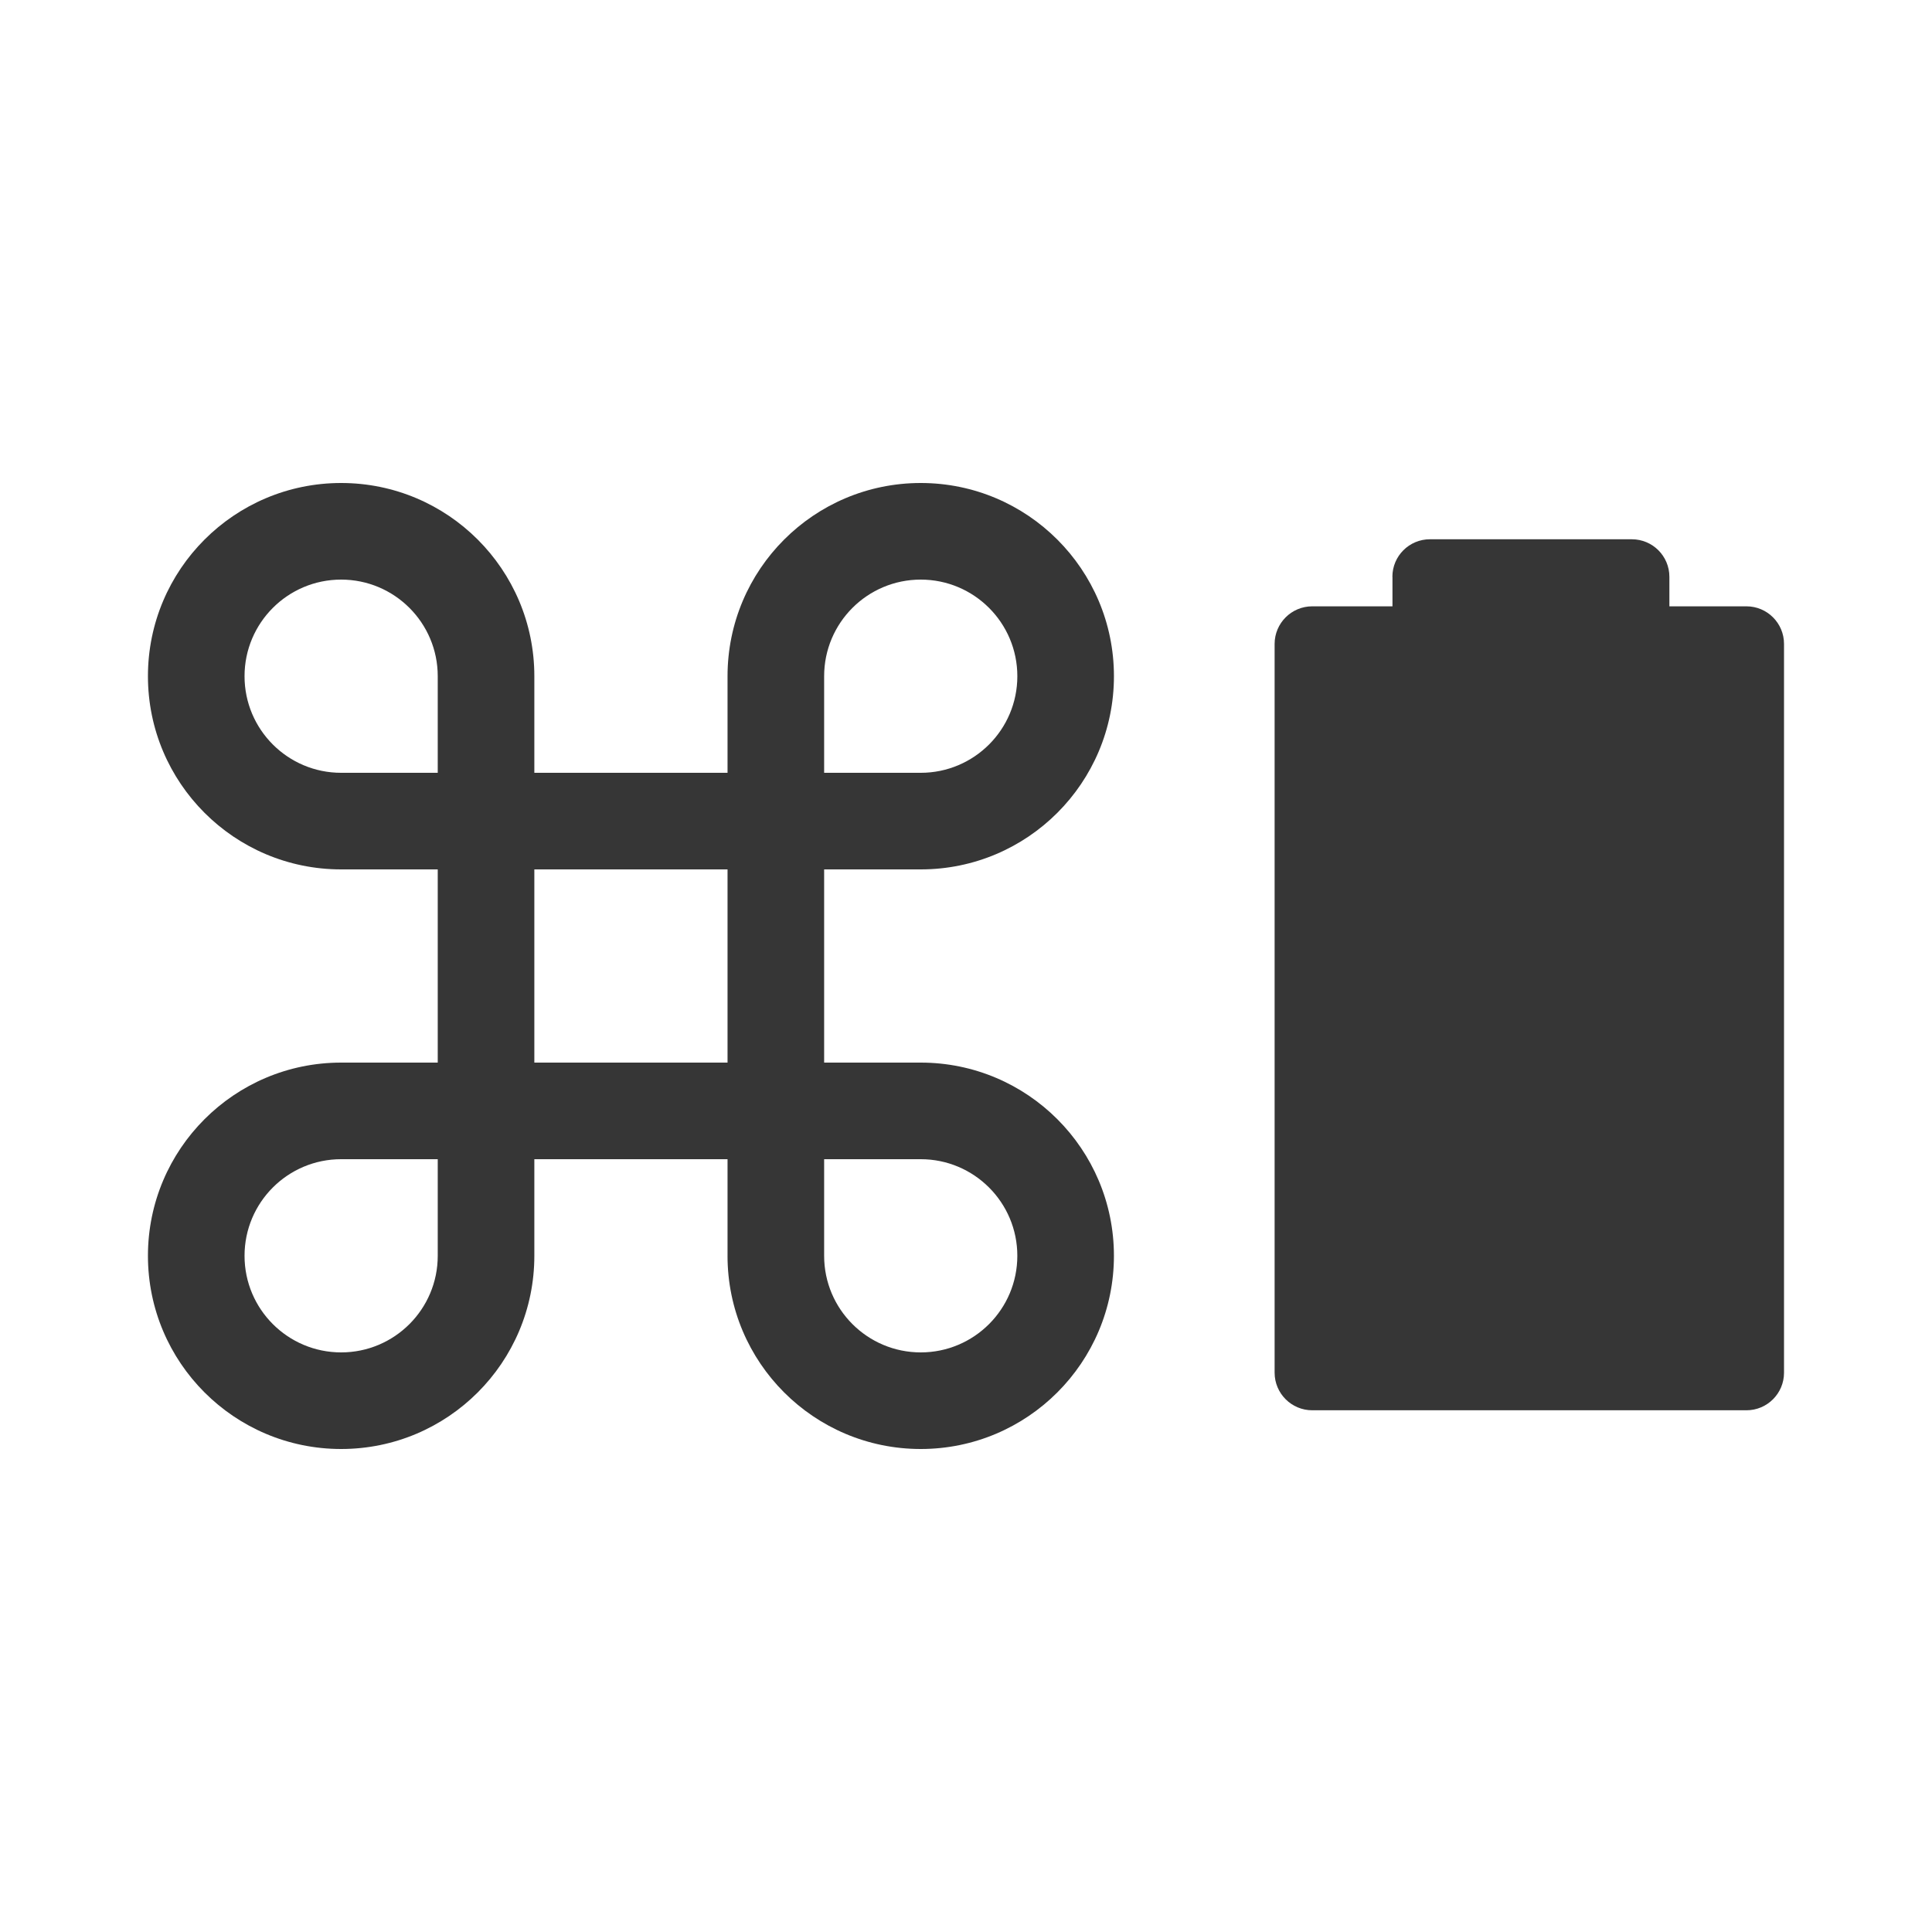
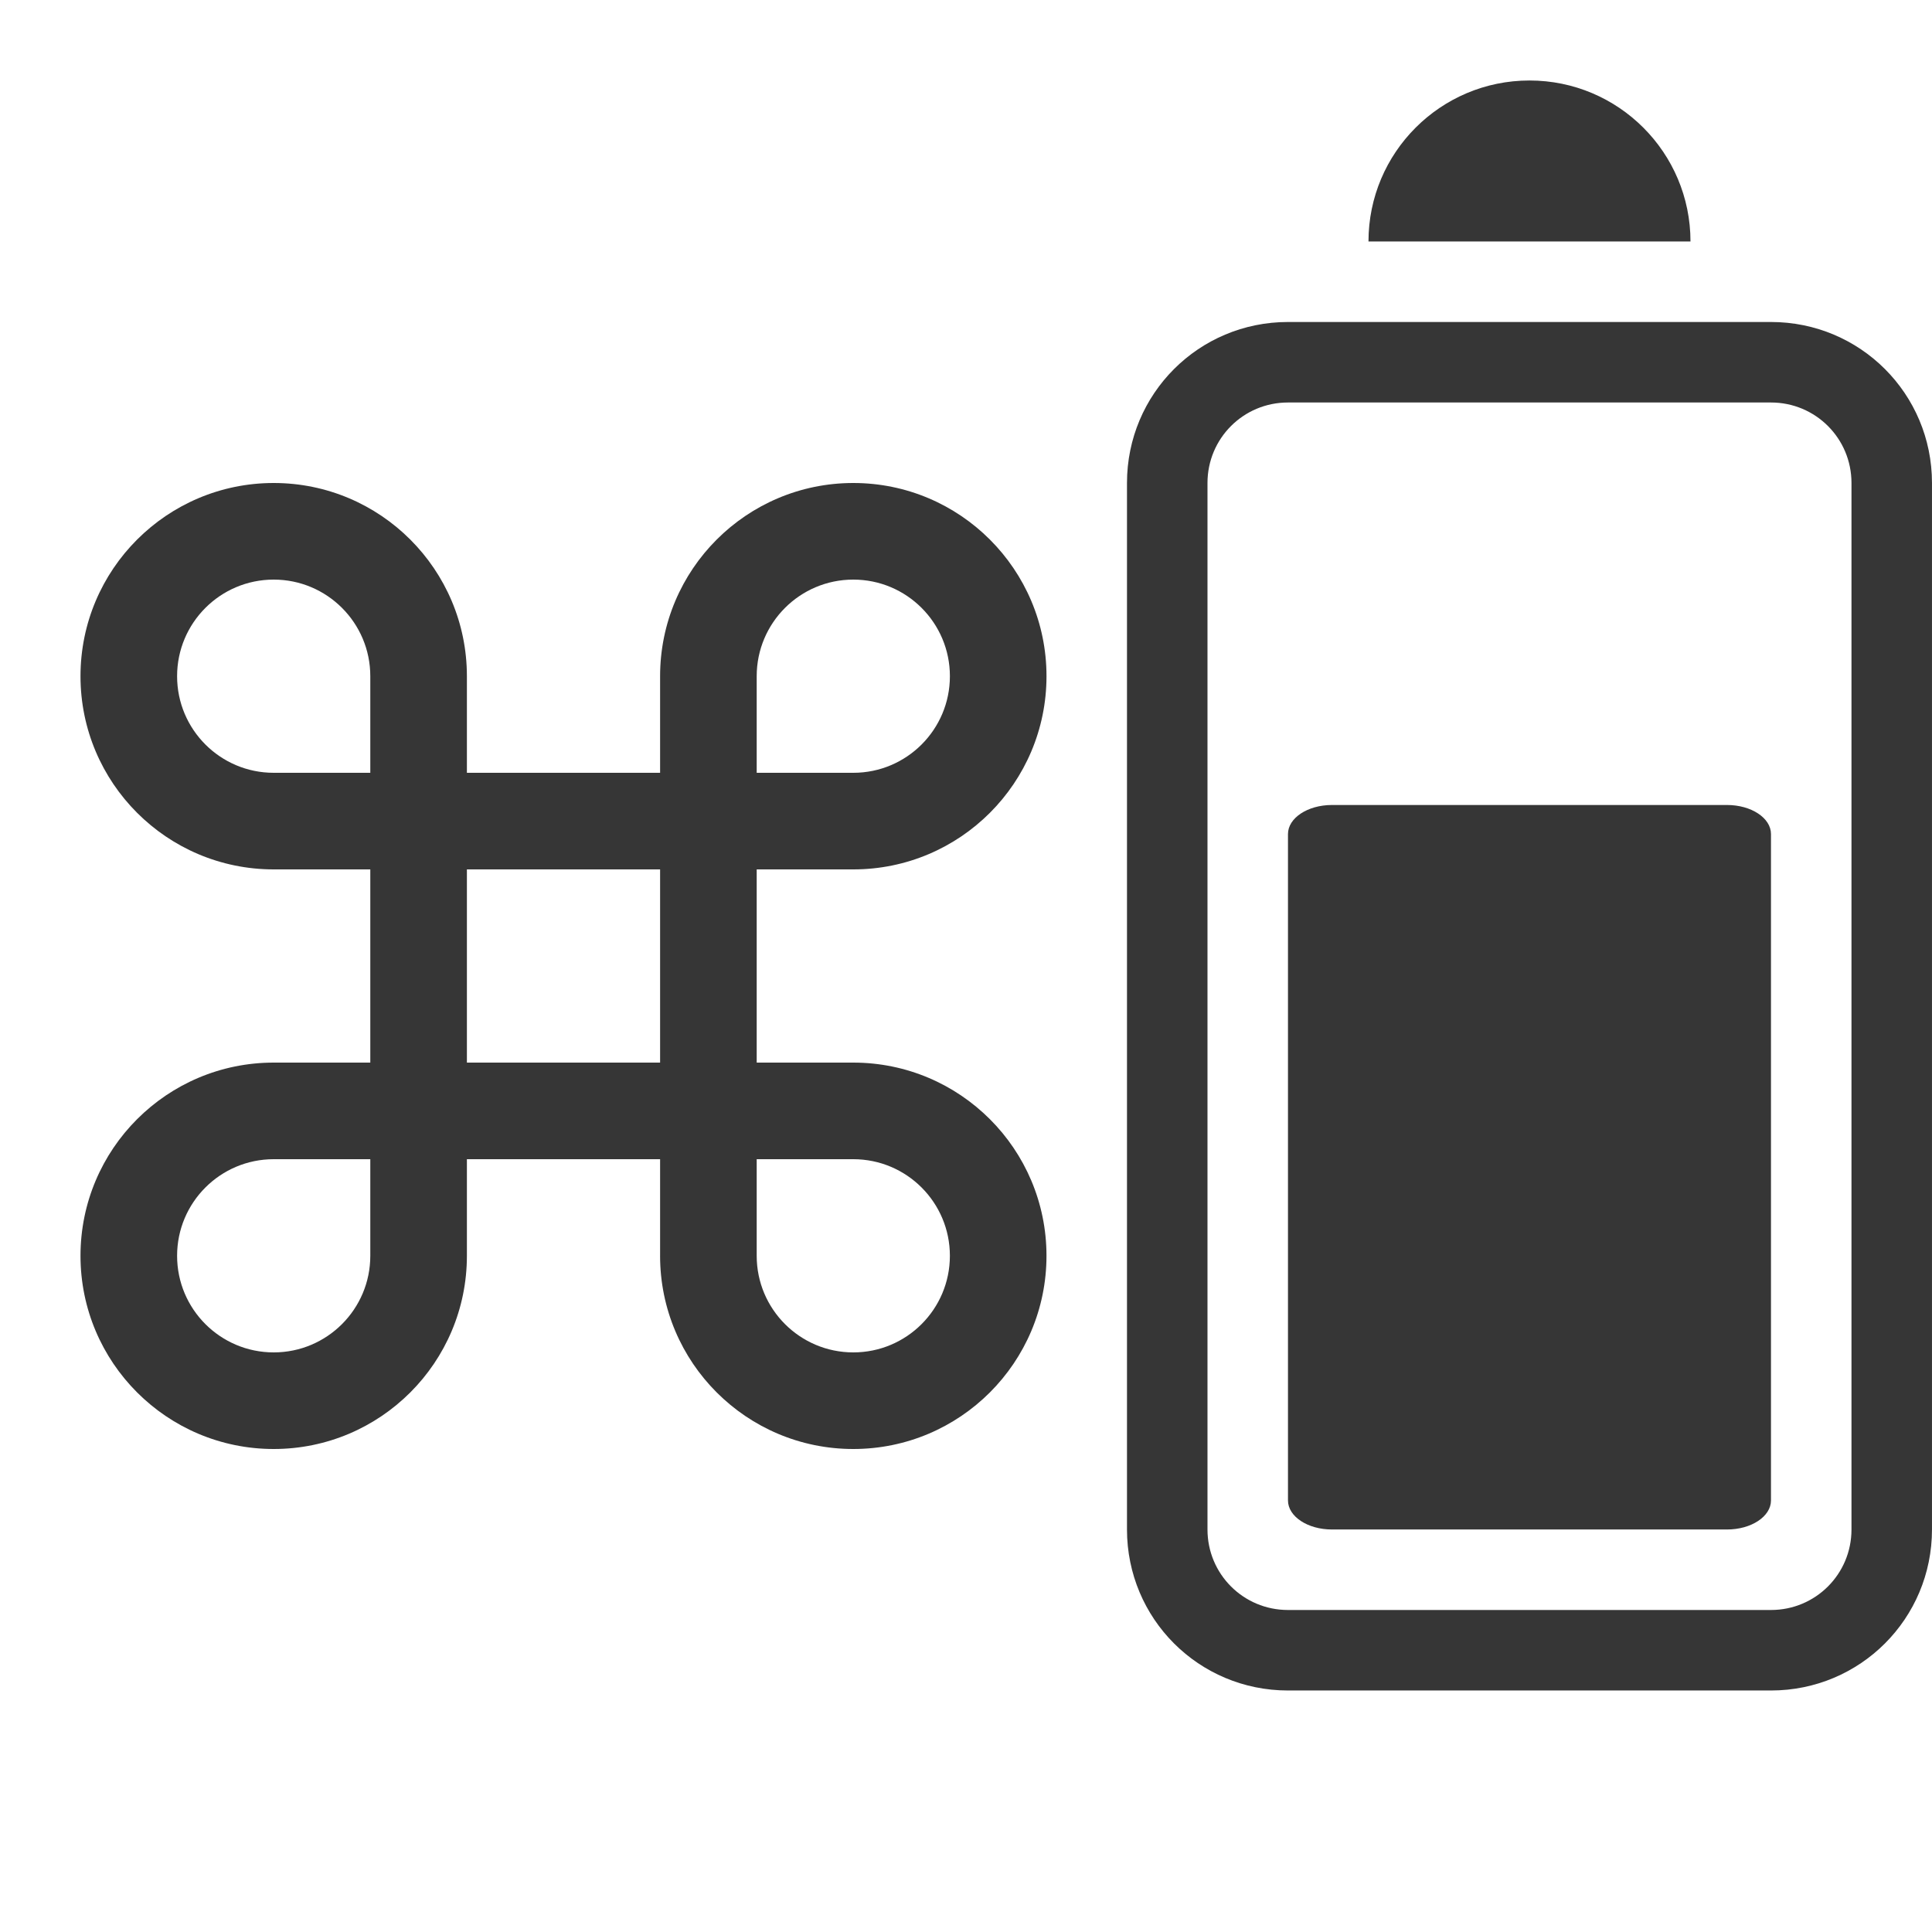
- <svg xmlns="http://www.w3.org/2000/svg" xmlns:xlink="http://www.w3.org/1999/xlink" version="1.1" width="24" height="24" id="svg3815">
-   <defs id="defs12">
-     <linearGradient gradientTransform="translate(-1.000123,-5)" gradientUnits="userSpaceOnUse" xlink:href="#linearGradient3587-6-5-3" id="linearGradient2398" y2="21" x2="14" y1="3" x1="14" />
-     <linearGradient id="linearGradient3587-6-5-3">
-       <stop offset="0" style="stop-color:#000000;stop-opacity:1" id="stop3589-9-2-0" />
-       <stop offset="1" style="stop-color:#363636;stop-opacity:1" id="stop3591-7-4-7" />
-     </linearGradient>
-     <linearGradient gradientTransform="translate(-52.0968,-11.36383)" gradientUnits="userSpaceOnUse" xlink:href="#linearGradient3587-6-5-3" id="linearGradient2395" y2="27.364" x2="66.097" y1="9.364" x1="66.097" />
-     <linearGradient gradientUnits="userSpaceOnUse" xlink:href="#linearGradient3587-6-5-3" id="linearGradient7390" y2="13.496" x2="4.955" y1="2.684" x1="4.955" />
-     <linearGradient gradientUnits="userSpaceOnUse" xlink:href="#linearGradient3587-6-5-3" id="linearGradient7392" y2="11.649" x2="7.911" y1="4.576" x1="7.911" />
-     <linearGradient gradientUnits="userSpaceOnUse" xlink:href="#linearGradient3587-6-5-3" id="linearGradient7394" y2="13.317" x2="10.187" y1="2.774" x1="10.187" />
-     <linearGradient gradientUnits="userSpaceOnUse" xlink:href="#linearGradient3587-6-5-3" id="linearGradient7396" y2="15.183" x2="13.917" y1="0.882" x1="13.917" />
-     <linearGradient id="linearGradient5263">
-       <stop offset="0" style="stop-color:#a0d5ff;stop-opacity:1" id="stop5265" />
-       <stop offset="1" style="stop-color:#a0d5ff;stop-opacity:1" id="stop5267" />
-     </linearGradient>
-   </defs>
-   <g transform="translate(1.137745,0.2)" id="g4189" style="fill:#000000;fill-opacity:1">
-     <g id="g3" transform="matrix(0.15,0,0,0.15,0.7,5.8)" style="fill:#363636;fill-opacity:1">
-       <path d="m 64,48 0,0 -8,0 0,-16 8,0 C 72.836,32 80,24.836 80,16 80,7.164 72.836,0 64,0 55.163,0 48,7.164 48,16 l 0,8 -16,0 0,-8 C 32,7.164 24.836,0 16,0 7.164,0 0,7.164 0,16 0,24.836 7.164,32 16,32 l 8,0 0,16 -8,0 0,0 0,0 C 7.164,48 0,55.164 0,64 c 0,8.836 7.164,16 16,16 8.837,0 16,-7.164 16,-16 l 0,0 0,-8 16,0 0,7.98 c 0,0.008 -10e-4,0.014 -10e-4,0.02 0,8.836 7.164,16 16,16 8.836,0 16,-7.164 16,-16 C 79.999,55.164 72.836,48.002 64,48 Z M 64,8 c 4.418,0 8,3.582 8,8 0,4.418 -3.582,8 -8,8 l -8,0 0,-8 c 0,-4.418 3.582,-8 8,-8 z M 8,16 c 0,-4.418 3.582,-8 8,-8 4.418,0 8,3.582 8,8 l 0,8 -8,0 C 11.582,24 8,20.417 8,16 Z m 8,56 c -4.418,0 -8,-3.582 -8,-8 0,-4.418 3.582,-8 8,-8 l 0,0 8,0 0,8 c 0,4.418 -3.582,8 -8,8 z m 16,-24 0,-16 16,0 0,16 -16,0 z m 32,24 c -4.418,0 -8,-3.582 -8,-8 l 0,0 0,-8 7.999,0 c 4.418,0 8,3.582 8,8 0,4.418 -3.581,8 -7.999,8 z" id="path5-4" style="fill:#363636;fill-opacity:1" />
+ <svg xmlns="http://www.w3.org/2000/svg" width="24" height="24" version="1.1">
+   <g transform="translate(1.1377 .2)" fill="#363636">
+     <g transform="matrix(.15 0 0 .15 -.13774 5.8)">
+       <path d="m64 48h-8v-16h8c8.836 0 16-7.164 16-16s-7.164-16-16-16c-8.837 0-16 7.164-16 16v8h-16v-8c0-8.836-7.164-16-16-16s-16 7.164-16 16 7.164 16 16 16h8v16h-8c-8.836 0-16 7.164-16 16s7.164 16 16 16c8.837 0 16-7.164 16-16v-8h16v7.98c0 8e-3 -1e-3 0.014-1e-3 0.02 0 8.836 7.164 16 16 16s16-7.164 16-16-7.163-15.998-15.999-16zm0-40c4.418 0 8 3.582 8 8s-3.582 8-8 8h-8v-8c0-4.418 3.582-8 8-8zm-56 8c0-4.418 3.582-8 8-8s8 3.582 8 8v8h-8c-4.418 0-8-3.583-8-8zm8 56c-4.418 0-8-3.582-8-8s3.582-8 8-8h8v8c0 4.418-3.582 8-8 8zm16-24v-16h16v16zm32 24c-4.418 0-8-3.582-8-8v-8h7.999c4.418 0 8 3.582 8 8s-3.581 8-7.999 8z" fill="#363636" />
    </g>
-     <g transform="matrix(0,-0.01767935,0.01767935,0,13.13586,39.97088)" id="g3-0" style="fill:#363636;fill-opacity:1">
-       <g transform="translate(-454.757,388.7525)" id="g5-5" style="fill:#363636;fill-opacity:1" />
+     <g transform="matrix(0 -.017679 .017679 0 13.136 39.971)" />
+     <g transform="rotate(-90 15.331 5.4689)" fill-rule="evenodd">
+       <rect x="2" y="5" width="9" height="6" rx=".361" ry=".546" stroke-width=".832" style="paint-order:stroke fill markers" />
+       <path d="m2 3c-1.108 0-2 0.892-2 2v6c0 1.108 0.892 2 2 2h13c1.108 0 2-0.892 2-2v-6c0-1.108-0.892-2-2-2zm0 1h13c0.554 0 1 0.446 1 1v6c0 0.554-0.446 1-1 1h-13c-0.554 0-1-0.446-1-1v-6c0-0.554 0.446-1 1-1z" enable-background="new" style="paint-order:stroke fill markers" />
+       <path d="m18 6v4a2 2 0 0 0 2-2 2 2 0 0 0-2-2z" enable-background="new" style="paint-order:stroke fill markers" />
    </g>
-     <path id="rect4150" style="opacity:1;fill:#363636;fill-opacity:1;fill-rule:evenodd;stroke:none;stroke-width:17.5;stroke-linecap:round;stroke-linejoin:round;stroke-miterlimit:4;stroke-dasharray:none;stroke-dashoffset:0;stroke-opacity:1" d="m 16.16,6.966 0,0.366 -0.997,0 c -0.257,0 -0.467,0.209 -0.467,0.467 l 0,9.053 c 0,0.258 0.21,0.467 0.467,0.467 l 5.394,0 c 0.258,0 0.467,-0.209 0.467,-0.467 l 0,-9.053 c 0,-0.258 -0.209,-0.467 -0.467,-0.467 l -0.957,0 0,-0.366 c 0,-0.258 -0.208,-0.467 -0.467,-0.467 l -2.507,0 c -0.258,-4.067e-4 -0.467,0.208 -0.467,0.466 z" />
  </g>
</svg>
